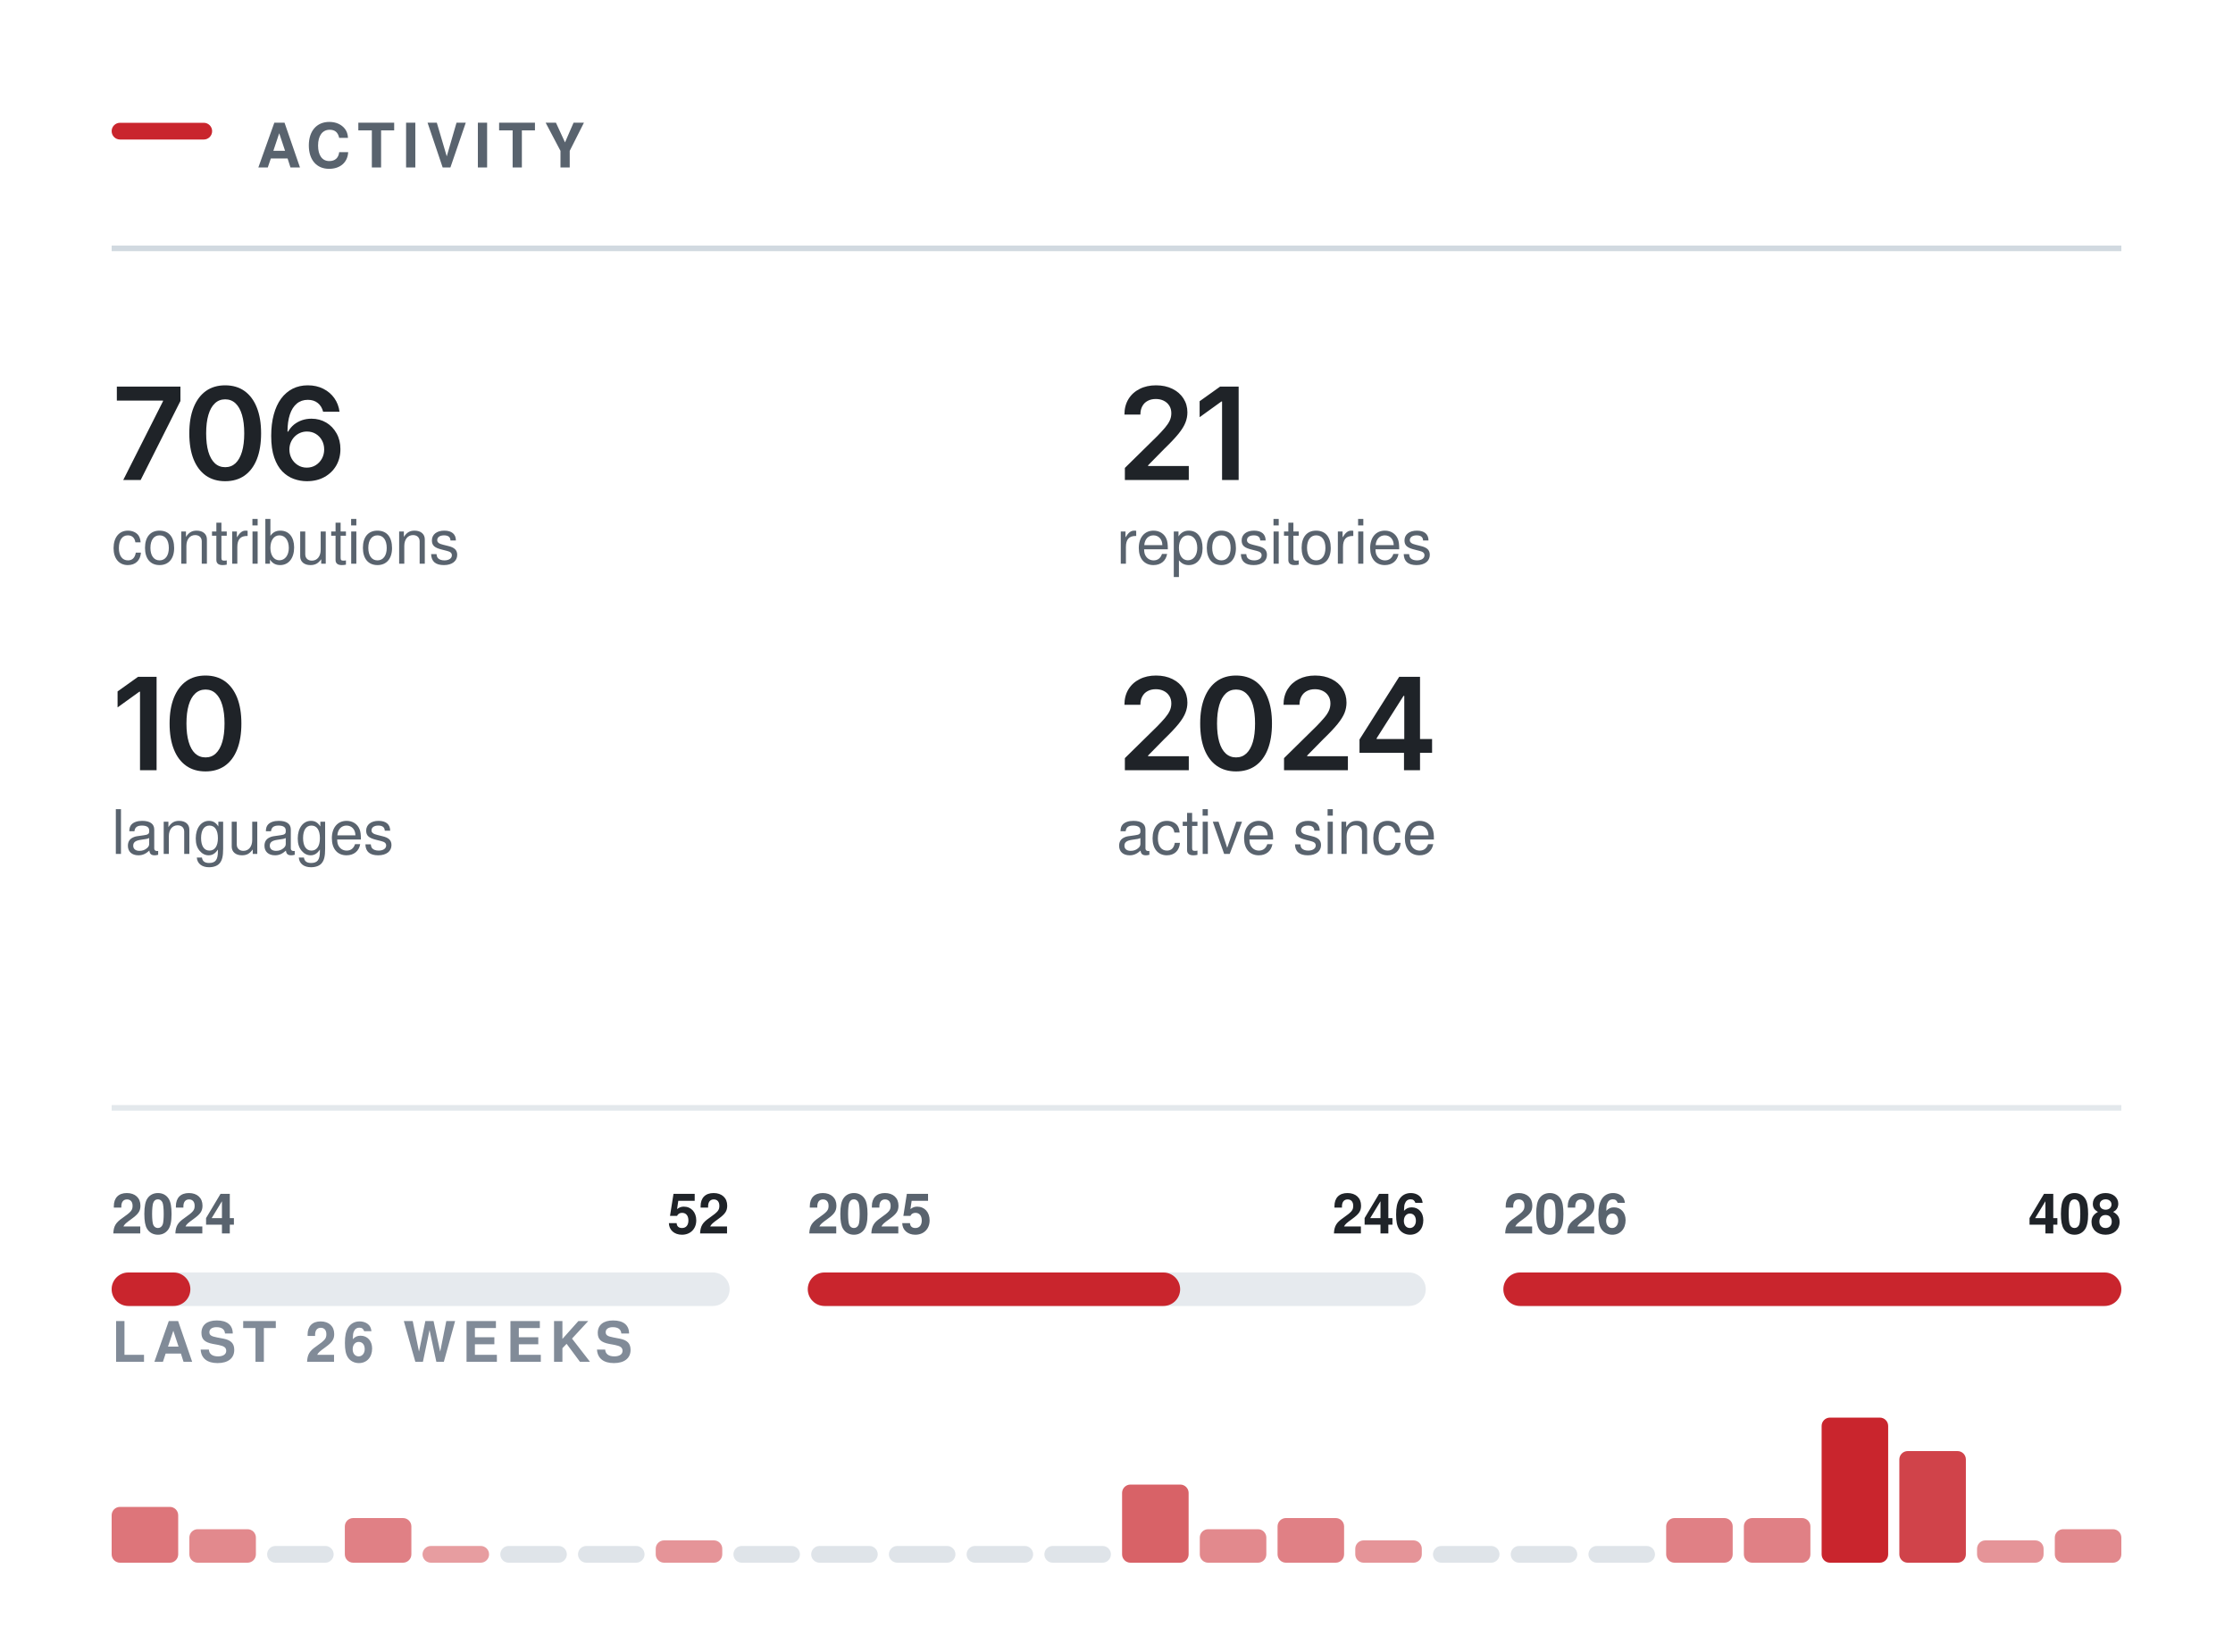
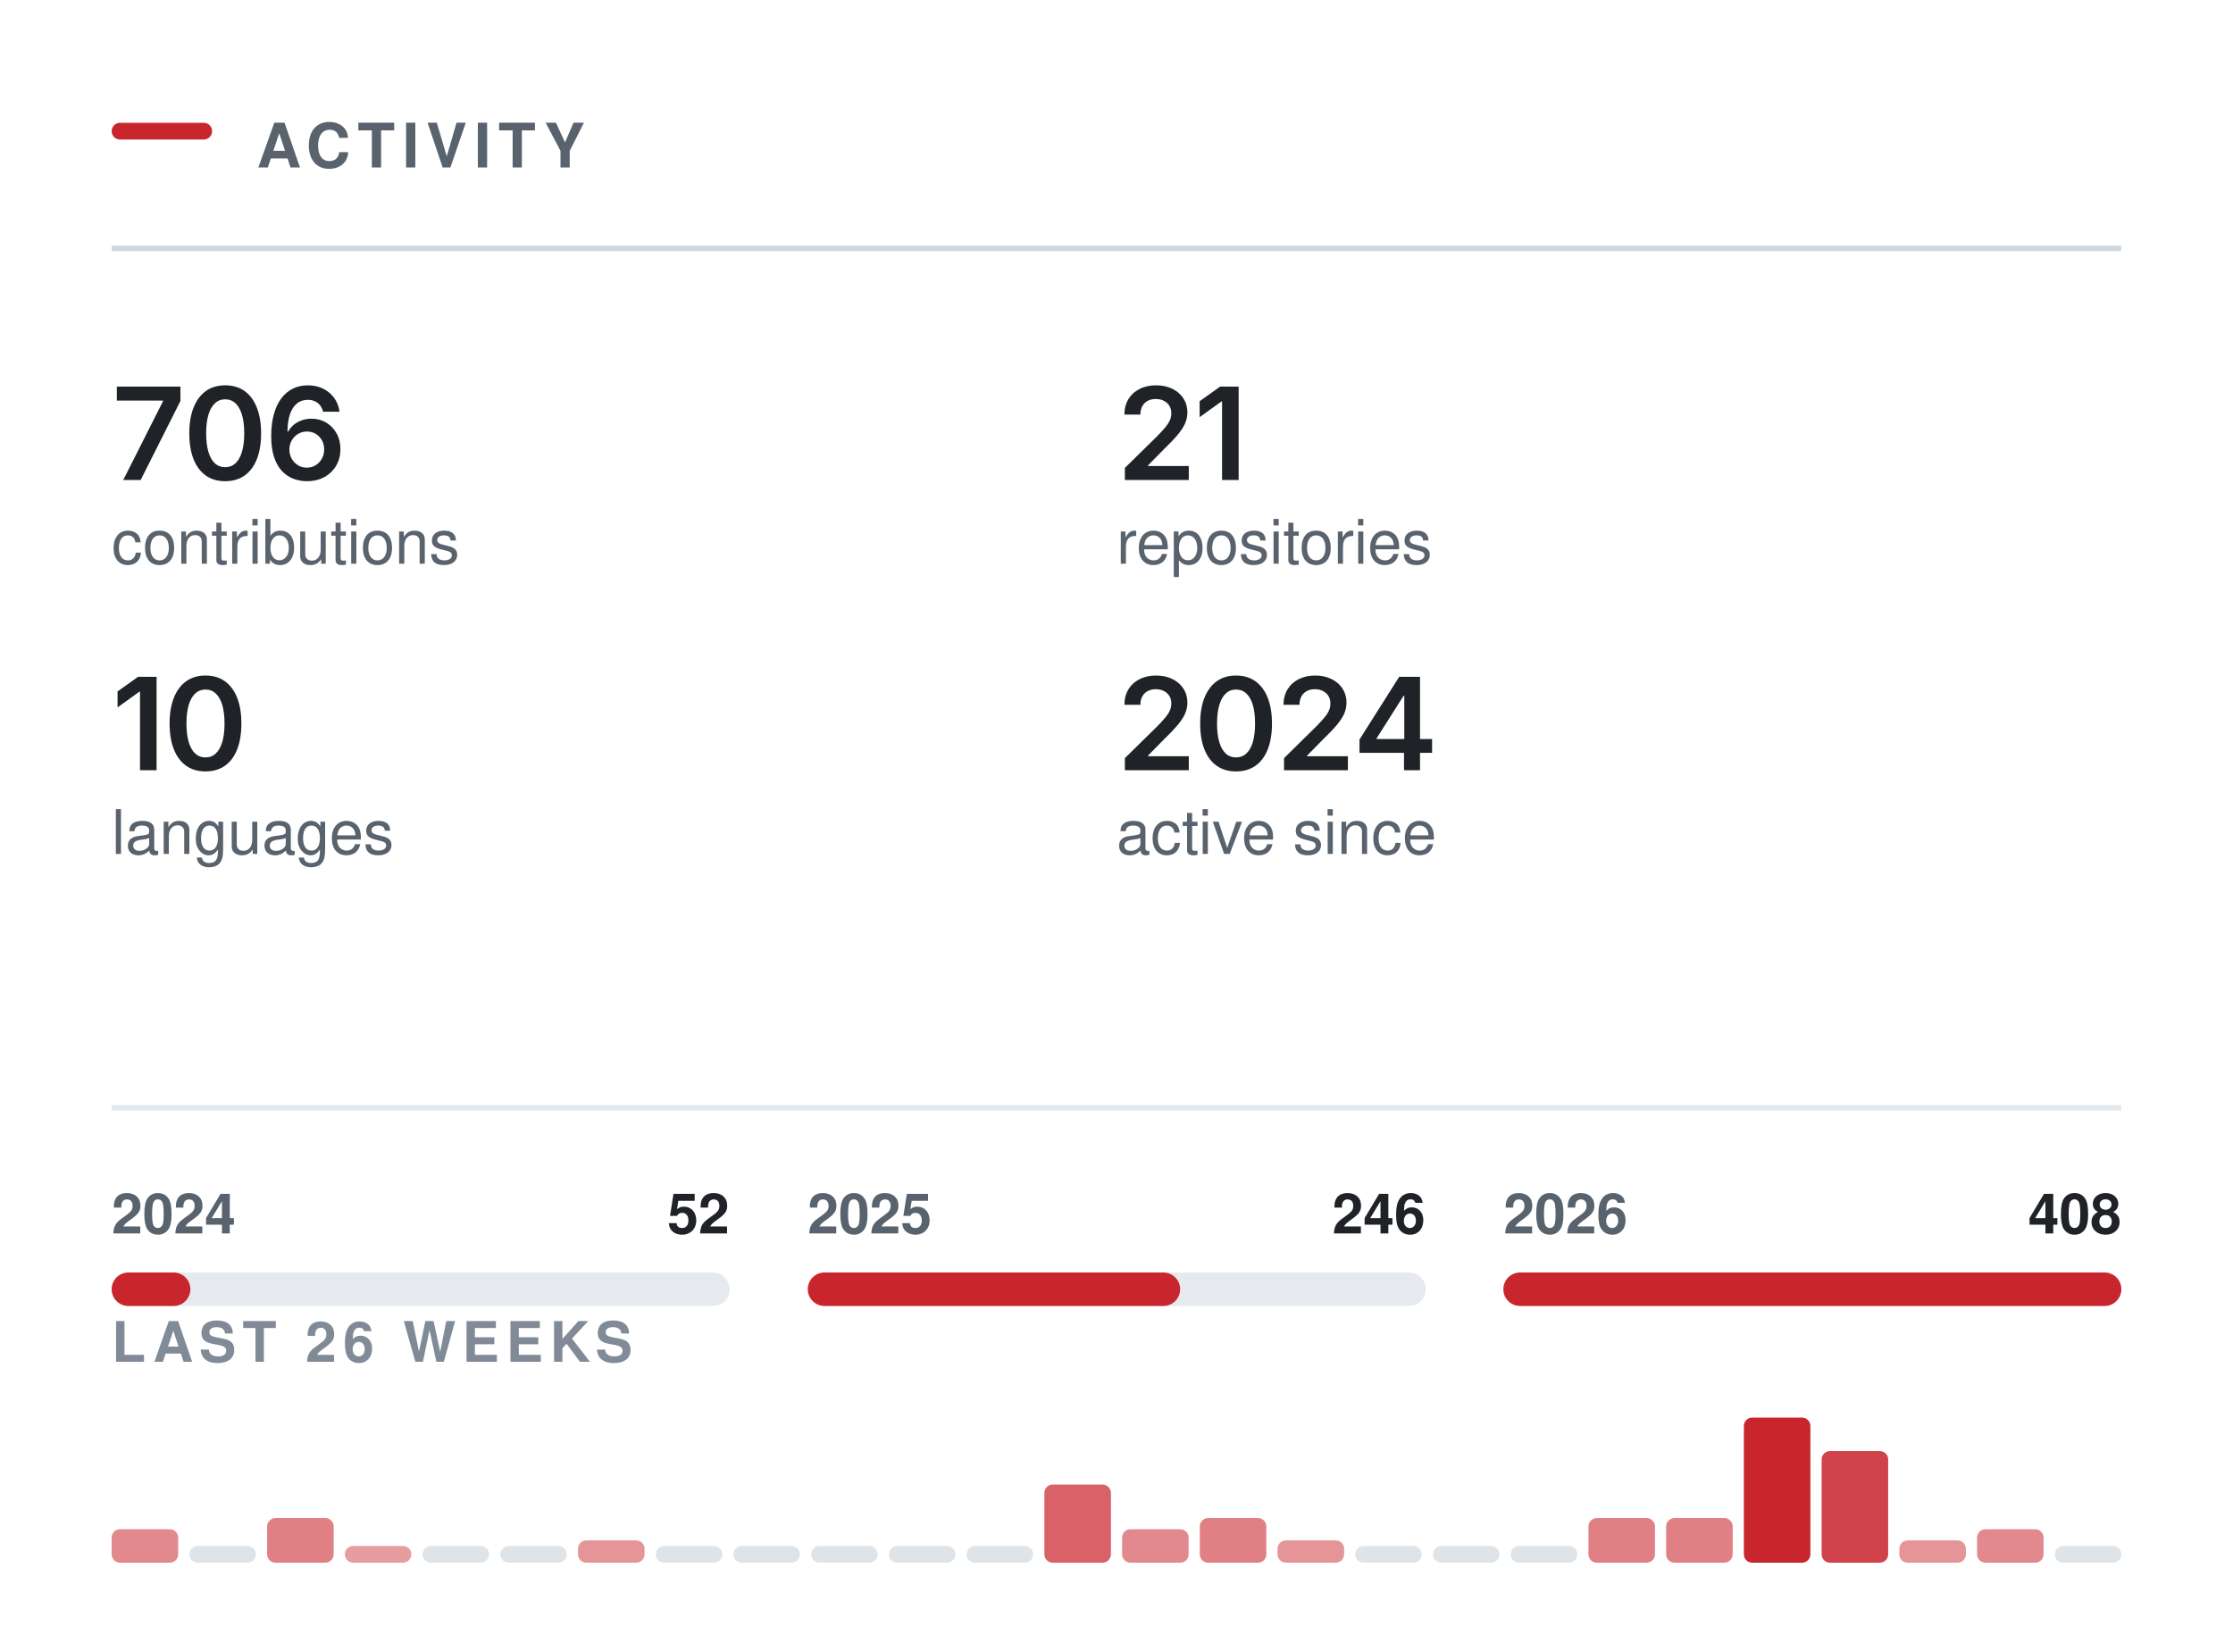
<svg xmlns="http://www.w3.org/2000/svg" width="400" height="296" viewBox="0 0 400 296" role="img" aria-labelledby="t" fill="none">
  <rect x="20.00" y="22.00" width="18" height="3" rx="1.5" fill="#C9252D" />
  <text x="46.00" y="30.00" font-family="-apple-system,BlinkMacSystemFont,&quot;Segoe UI&quot;,Helvetica,Arial,&quot;Apple Color Emoji&quot;,&quot;Segoe UI Emoji&quot;,sans-serif" font-size="11" font-weight="600" fill="#59636e" letter-spacing="1.3">ACTIVITY</text>
  <line x1="20.00" y1="44.5" x2="380.00" y2="44.5" stroke="#d1d9e0" stroke-width="1" />
  <g transform="translate(20.00,86.00)">
    <path d="M2.08 0 9.2 -14.11V-14.22H0.93V-16.73H12.32V-14.15L5.2 0Z M20.33 0.22Q18.31 0.22 16.87 -0.79Q15.44 -1.81 14.67 -3.72Q13.91 -5.64 13.91 -8.36Q13.91 -11.07 14.68 -12.99Q15.45 -14.91 16.88 -15.94Q18.31 -16.96 20.33 -16.96Q22.37 -16.96 23.8 -15.94Q25.24 -14.91 26 -12.99Q26.77 -11.07 26.77 -8.36Q26.77 -5.64 26.01 -3.72Q25.25 -1.81 23.81 -0.79Q22.38 0.22 20.33 0.22ZM20.34 -2.29Q21.43 -2.29 22.19 -3Q22.95 -3.72 23.35 -5.07Q23.75 -6.42 23.75 -8.36Q23.75 -10.3 23.35 -11.66Q22.95 -13.02 22.19 -13.73Q21.43 -14.45 20.34 -14.45Q19.24 -14.45 18.49 -13.73Q17.73 -13.02 17.33 -11.66Q16.93 -10.3 16.93 -8.36Q16.93 -6.42 17.32 -5.07Q17.72 -3.72 18.48 -3Q19.24 -2.29 20.34 -2.29Z M34.96 0.22Q33.77 0.22 32.63 -0.19Q31.49 -0.6 30.57 -1.53Q29.66 -2.47 29.12 -4.03Q28.58 -5.58 28.58 -7.88Q28.58 -10.04 29.04 -11.72Q29.49 -13.4 30.35 -14.57Q31.21 -15.73 32.42 -16.35Q33.63 -16.96 35.14 -16.96Q36.7 -16.96 37.92 -16.34Q39.14 -15.72 39.89 -14.66Q40.64 -13.59 40.82 -12.23H37.88Q37.64 -13.2 36.94 -13.78Q36.23 -14.36 35.14 -14.36Q33.97 -14.36 33.16 -13.68Q32.34 -12.99 31.92 -11.72Q31.5 -10.44 31.5 -8.67H31.62Q32.03 -9.4 32.66 -9.92Q33.3 -10.43 34.1 -10.71Q34.9 -10.98 35.79 -10.98Q37.26 -10.98 38.44 -10.28Q39.61 -9.58 40.29 -8.35Q40.98 -7.12 40.98 -5.53Q40.98 -3.89 40.23 -2.58Q39.47 -1.28 38.12 -0.53Q36.77 0.22 34.96 0.22ZM34.95 -2.21Q35.84 -2.21 36.54 -2.64Q37.25 -3.08 37.66 -3.82Q38.07 -4.56 38.07 -5.47Q38.07 -6.37 37.67 -7.1Q37.27 -7.83 36.58 -8.25Q35.88 -8.68 34.98 -8.68Q34.32 -8.68 33.75 -8.43Q33.17 -8.18 32.74 -7.73Q32.31 -7.28 32.07 -6.69Q31.84 -6.11 31.84 -5.46Q31.84 -4.58 32.24 -3.84Q32.65 -3.1 33.35 -2.66Q34.06 -2.21 34.95 -2.21Z" fill="#1f2328" />
  </g>
  <text x="20.00" y="101.00" font-family="-apple-system,BlinkMacSystemFont,&quot;Segoe UI&quot;,Helvetica,Arial,&quot;Apple Color Emoji&quot;,&quot;Segoe UI Emoji&quot;,sans-serif" font-size="11" font-weight="400" fill="#59636e">contributions</text>
  <g transform="translate(200.00,86.00)">
    <path d="M1.5 0V-2.16L7.31 -7.87Q8.13 -8.71 8.69 -9.37Q9.24 -10.02 9.53 -10.63Q9.82 -11.24 9.82 -11.96Q9.82 -12.75 9.45 -13.32Q9.09 -13.89 8.46 -14.2Q7.84 -14.51 7.04 -14.51Q6.2 -14.51 5.58 -14.17Q4.95 -13.84 4.62 -13.21Q4.28 -12.59 4.28 -11.72H1.42Q1.42 -13.31 2.14 -14.49Q2.86 -15.67 4.14 -16.31Q5.41 -16.96 7.08 -16.96Q8.75 -16.96 10.02 -16.33Q11.29 -15.7 11.99 -14.61Q12.7 -13.51 12.7 -12.11Q12.7 -11.17 12.35 -10.29Q12.01 -9.4 11.11 -8.28Q10.21 -7.17 8.57 -5.59L5.66 -2.63V-2.5H12.95V0Z M21.88 -16.73V0H18.91V-14.06H18.79L14.89 -11.25V-14.11L18.56 -16.73Z" fill="#1f2328" />
  </g>
  <text x="200.00" y="101.00" font-family="-apple-system,BlinkMacSystemFont,&quot;Segoe UI&quot;,Helvetica,Arial,&quot;Apple Color Emoji&quot;,&quot;Segoe UI Emoji&quot;,sans-serif" font-size="11" font-weight="400" fill="#59636e">repositories</text>
  <g transform="translate(20.00,138.00)">
    <path d="M8.05 -16.73V0H5.08V-14.06H4.96L1.06 -11.25V-14.11L4.73 -16.73Z M16.81 0.22Q14.78 0.22 13.35 -0.79Q11.91 -1.81 11.15 -3.72Q10.38 -5.64 10.38 -8.36Q10.38 -11.07 11.15 -12.99Q11.92 -14.91 13.35 -15.94Q14.78 -16.96 16.81 -16.96Q18.84 -16.96 20.28 -15.94Q21.71 -14.91 22.48 -12.99Q23.24 -11.07 23.24 -8.36Q23.24 -5.64 22.48 -3.72Q21.73 -1.81 20.29 -0.79Q18.85 0.22 16.81 0.22ZM16.82 -2.29Q17.91 -2.29 18.66 -3Q19.42 -3.72 19.82 -5.07Q20.22 -6.42 20.22 -8.36Q20.22 -10.3 19.82 -11.66Q19.42 -13.02 18.66 -13.73Q17.91 -14.45 16.82 -14.45Q15.72 -14.45 14.96 -13.73Q14.2 -13.02 13.8 -11.66Q13.4 -10.3 13.4 -8.36Q13.4 -6.42 13.8 -5.07Q14.19 -3.72 14.95 -3Q15.72 -2.29 16.82 -2.29Z" fill="#1f2328" />
  </g>
  <text x="20.00" y="153.00" font-family="-apple-system,BlinkMacSystemFont,&quot;Segoe UI&quot;,Helvetica,Arial,&quot;Apple Color Emoji&quot;,&quot;Segoe UI Emoji&quot;,sans-serif" font-size="11" font-weight="400" fill="#59636e">languages</text>
  <g transform="translate(200.00,138.00)">
    <path d="M1.5 0V-2.16L7.31 -7.87Q8.13 -8.71 8.69 -9.37Q9.24 -10.02 9.53 -10.63Q9.82 -11.24 9.82 -11.96Q9.82 -12.75 9.45 -13.32Q9.09 -13.89 8.46 -14.2Q7.84 -14.51 7.04 -14.51Q6.2 -14.51 5.58 -14.17Q4.95 -13.84 4.62 -13.21Q4.28 -12.59 4.28 -11.72H1.42Q1.42 -13.31 2.14 -14.49Q2.86 -15.67 4.14 -16.31Q5.41 -16.96 7.08 -16.96Q8.75 -16.96 10.02 -16.33Q11.29 -15.7 11.99 -14.61Q12.7 -13.51 12.7 -12.11Q12.7 -11.17 12.35 -10.29Q12.01 -9.4 11.11 -8.28Q10.21 -7.17 8.57 -5.59L5.66 -2.63V-2.5H12.95V0Z M21.41 0.22Q19.39 0.22 17.95 -0.79Q16.51 -1.81 15.75 -3.72Q14.99 -5.64 14.99 -8.36Q14.99 -11.07 15.76 -12.99Q16.53 -14.91 17.96 -15.94Q19.39 -16.96 21.41 -16.96Q23.44 -16.96 24.88 -15.94Q26.32 -14.91 27.08 -12.99Q27.85 -11.07 27.85 -8.36Q27.85 -5.64 27.09 -3.72Q26.33 -1.81 24.89 -0.79Q23.45 0.22 21.41 0.22ZM21.42 -2.29Q22.51 -2.29 23.27 -3Q24.03 -3.72 24.43 -5.07Q24.82 -6.42 24.82 -8.36Q24.82 -10.3 24.43 -11.66Q24.03 -13.02 23.27 -13.73Q22.51 -14.45 21.42 -14.45Q20.32 -14.45 19.56 -13.73Q18.81 -13.02 18.41 -11.66Q18.01 -10.3 18.01 -8.36Q18.01 -6.42 18.4 -5.07Q18.79 -3.72 19.56 -3Q20.32 -2.29 21.42 -2.29Z M30.01 0V-2.16L35.81 -7.87Q36.63 -8.71 37.19 -9.37Q37.75 -10.02 38.03 -10.63Q38.32 -11.24 38.32 -11.96Q38.32 -12.75 37.95 -13.32Q37.59 -13.89 36.96 -14.2Q36.34 -14.51 35.54 -14.51Q34.7 -14.51 34.08 -14.17Q33.46 -13.84 33.12 -13.21Q32.78 -12.59 32.78 -11.72H29.92Q29.92 -13.31 30.64 -14.49Q31.37 -15.67 32.64 -16.31Q33.92 -16.96 35.58 -16.96Q37.25 -16.96 38.52 -16.33Q39.79 -15.7 40.5 -14.61Q41.2 -13.51 41.2 -12.11Q41.2 -11.17 40.86 -10.29Q40.51 -9.4 39.61 -8.28Q38.71 -7.17 37.07 -5.59L34.16 -2.63V-2.5H41.45V0Z M43.53 -3.11V-5.5L50.64 -16.73H52.62V-13.32H51.42L46.6 -5.72V-5.58H56.53V-3.11ZM51.5 0V-3.83L51.55 -4.92V-16.73H54.37V0Z" fill="#1f2328" />
  </g>
  <text x="200.00" y="153.00" font-family="-apple-system,BlinkMacSystemFont,&quot;Segoe UI&quot;,Helvetica,Arial,&quot;Apple Color Emoji&quot;,&quot;Segoe UI Emoji&quot;,sans-serif" font-size="11" font-weight="400" fill="#59636e">active since</text>
  <line x1="20.00" y1="198.5" x2="380.00" y2="198.5" stroke="#d1d9e0" stroke-width="1" opacity="0.6" />
  <rect x="20.0" y="228" width="110.7" height="6" rx="3" fill="#d1d9e0" opacity="0.55" />
  <rect x="20.0" y="228" width="14.1" height="6" rx="3" fill="#C9252D" />
  <text x="20.00" y="221.00" font-family="-apple-system,BlinkMacSystemFont,&quot;Segoe UI&quot;,Helvetica,Arial,&quot;Apple Color Emoji&quot;,&quot;Segoe UI Emoji&quot;,sans-serif" font-size="10" font-weight="600" fill="#59636e">2024</text>
  <text x="130.67" y="221.00" font-family="-apple-system,BlinkMacSystemFont,&quot;Segoe UI&quot;,Helvetica,Arial,&quot;Apple Color Emoji&quot;,&quot;Segoe UI Emoji&quot;,sans-serif" font-size="10" font-weight="600" fill="#1f2328" text-anchor="end">52</text>
  <rect x="144.7" y="228" width="110.7" height="6" rx="3" fill="#d1d9e0" opacity="0.55" />
  <rect x="144.7" y="228" width="66.7" height="6" rx="3" fill="#C9252D" />
  <text x="144.67" y="221.00" font-family="-apple-system,BlinkMacSystemFont,&quot;Segoe UI&quot;,Helvetica,Arial,&quot;Apple Color Emoji&quot;,&quot;Segoe UI Emoji&quot;,sans-serif" font-size="10" font-weight="600" fill="#59636e">2025</text>
  <text x="255.33" y="221.00" font-family="-apple-system,BlinkMacSystemFont,&quot;Segoe UI&quot;,Helvetica,Arial,&quot;Apple Color Emoji&quot;,&quot;Segoe UI Emoji&quot;,sans-serif" font-size="10" font-weight="600" fill="#1f2328" text-anchor="end">246</text>
  <rect x="269.3" y="228" width="110.7" height="6" rx="3" fill="#d1d9e0" opacity="0.55" />
  <rect x="269.3" y="228" width="110.7" height="6" rx="3" fill="#C9252D" />
  <text x="269.33" y="221.00" font-family="-apple-system,BlinkMacSystemFont,&quot;Segoe UI&quot;,Helvetica,Arial,&quot;Apple Color Emoji&quot;,&quot;Segoe UI Emoji&quot;,sans-serif" font-size="10" font-weight="600" fill="#59636e">2026</text>
  <text x="380.00" y="221.00" font-family="-apple-system,BlinkMacSystemFont,&quot;Segoe UI&quot;,Helvetica,Arial,&quot;Apple Color Emoji&quot;,&quot;Segoe UI Emoji&quot;,sans-serif" font-size="10" font-weight="600" fill="#1f2328" text-anchor="end">408</text>
  <text x="20.00" y="244.00" font-family="-apple-system,BlinkMacSystemFont,&quot;Segoe UI&quot;,Helvetica,Arial,&quot;Apple Color Emoji&quot;,&quot;Segoe UI Emoji&quot;,sans-serif" font-size="10" font-weight="600" fill="#818b98" letter-spacing="1.2">LAST 26 WEEKS</text>
-   <rect x="20.00" y="270.00" width="11.92" height="10.00" rx="1.5" fill="#C9252D" opacity="0.63" />
-   <rect x="33.92" y="274.00" width="11.92" height="6.00" rx="1.5" fill="#C9252D" opacity="0.54" />
-   <rect x="47.85" y="277.00" width="11.92" height="3" rx="1.5" fill="#d1d9e0" opacity="0.7" />
-   <rect x="61.77" y="272.00" width="11.92" height="8.00" rx="1.5" fill="#C9252D" opacity="0.58" />
-   <rect x="75.69" y="277.00" width="11.92" height="3.00" rx="1.5" fill="#C9252D" opacity="0.45" />
+   <rect x="20.00" y="274.00" width="11.92" height="6.00" rx="1.5" fill="#C9252D" opacity="0.54" />
+   <rect x="33.92" y="277.00" width="11.92" height="3" rx="1.5" fill="#d1d9e0" opacity="0.7" />
+   <rect x="47.85" y="272.00" width="11.92" height="8.00" rx="1.5" fill="#C9252D" opacity="0.58" />
+   <rect x="61.77" y="277.00" width="11.92" height="3.00" rx="1.5" fill="#C9252D" opacity="0.45" />
+   <rect x="75.69" y="277.00" width="11.92" height="3" rx="1.5" fill="#d1d9e0" opacity="0.7" />
  <rect x="89.62" y="277.00" width="11.92" height="3" rx="1.5" fill="#d1d9e0" opacity="0.7" />
-   <rect x="103.54" y="277.00" width="11.92" height="3" rx="1.5" fill="#d1d9e0" opacity="0.7" />
-   <rect x="117.46" y="276.00" width="11.92" height="4.00" rx="1.5" fill="#C9252D" opacity="0.49" />
+   <rect x="103.54" y="276.00" width="11.92" height="4.00" rx="1.5" fill="#C9252D" opacity="0.49" />
+   <rect x="117.46" y="277.00" width="11.92" height="3" rx="1.5" fill="#d1d9e0" opacity="0.7" />
  <rect x="131.38" y="277.00" width="11.92" height="3" rx="1.5" fill="#d1d9e0" opacity="0.7" />
  <rect x="145.31" y="277.00" width="11.92" height="3" rx="1.5" fill="#d1d9e0" opacity="0.7" />
  <rect x="159.23" y="277.00" width="11.92" height="3" rx="1.5" fill="#d1d9e0" opacity="0.7" />
  <rect x="173.15" y="277.00" width="11.92" height="3" rx="1.5" fill="#d1d9e0" opacity="0.7" />
-   <rect x="187.08" y="277.00" width="11.92" height="3" rx="1.5" fill="#d1d9e0" opacity="0.7" />
-   <rect x="201.00" y="266.00" width="11.92" height="14.00" rx="1.5" fill="#C9252D" opacity="0.72" />
-   <rect x="214.92" y="274.00" width="11.92" height="6.00" rx="1.5" fill="#C9252D" opacity="0.54" />
-   <rect x="228.85" y="272.00" width="11.92" height="8.00" rx="1.5" fill="#C9252D" opacity="0.58" />
-   <rect x="242.77" y="276.00" width="11.92" height="4.00" rx="1.5" fill="#C9252D" opacity="0.49" />
+   <rect x="187.08" y="266.00" width="11.92" height="14.00" rx="1.5" fill="#C9252D" opacity="0.72" />
+   <rect x="201.00" y="274.00" width="11.92" height="6.00" rx="1.5" fill="#C9252D" opacity="0.54" />
+   <rect x="214.92" y="272.00" width="11.92" height="8.00" rx="1.5" fill="#C9252D" opacity="0.58" />
+   <rect x="228.85" y="276.00" width="11.92" height="4.00" rx="1.5" fill="#C9252D" opacity="0.49" />
+   <rect x="242.77" y="277.00" width="11.92" height="3" rx="1.5" fill="#d1d9e0" opacity="0.7" />
  <rect x="256.69" y="277.00" width="11.92" height="3" rx="1.5" fill="#d1d9e0" opacity="0.7" />
  <rect x="270.62" y="277.00" width="11.92" height="3" rx="1.5" fill="#d1d9e0" opacity="0.7" />
-   <rect x="284.54" y="277.00" width="11.92" height="3" rx="1.5" fill="#d1d9e0" opacity="0.7" />
+   <rect x="284.54" y="272.00" width="11.92" height="8.00" rx="1.5" fill="#C9252D" opacity="0.58" />
  <rect x="298.46" y="272.00" width="11.92" height="8.00" rx="1.5" fill="#C9252D" opacity="0.58" />
-   <rect x="312.38" y="272.00" width="11.92" height="8.00" rx="1.5" fill="#C9252D" opacity="0.58" />
-   <rect x="326.31" y="254.00" width="11.92" height="26.00" rx="1.5" fill="#C9252D" opacity="1.00" />
-   <rect x="340.23" y="260.00" width="11.92" height="20.00" rx="1.5" fill="#C9252D" opacity="0.86" />
-   <rect x="354.15" y="276.00" width="11.92" height="4.00" rx="1.5" fill="#C9252D" opacity="0.49" />
-   <rect x="368.08" y="274.00" width="11.92" height="6.00" rx="1.5" fill="#C9252D" opacity="0.54" />
+   <rect x="312.38" y="254.00" width="11.92" height="26.00" rx="1.5" fill="#C9252D" opacity="1.00" />
+   <rect x="326.31" y="260.00" width="11.92" height="20.00" rx="1.5" fill="#C9252D" opacity="0.86" />
+   <rect x="340.23" y="276.00" width="11.92" height="4.00" rx="1.5" fill="#C9252D" opacity="0.49" />
+   <rect x="354.15" y="274.00" width="11.92" height="6.00" rx="1.5" fill="#C9252D" opacity="0.54" />
+   <rect x="368.08" y="277.00" width="11.92" height="3" rx="1.5" fill="#d1d9e0" opacity="0.7" />
</svg>
